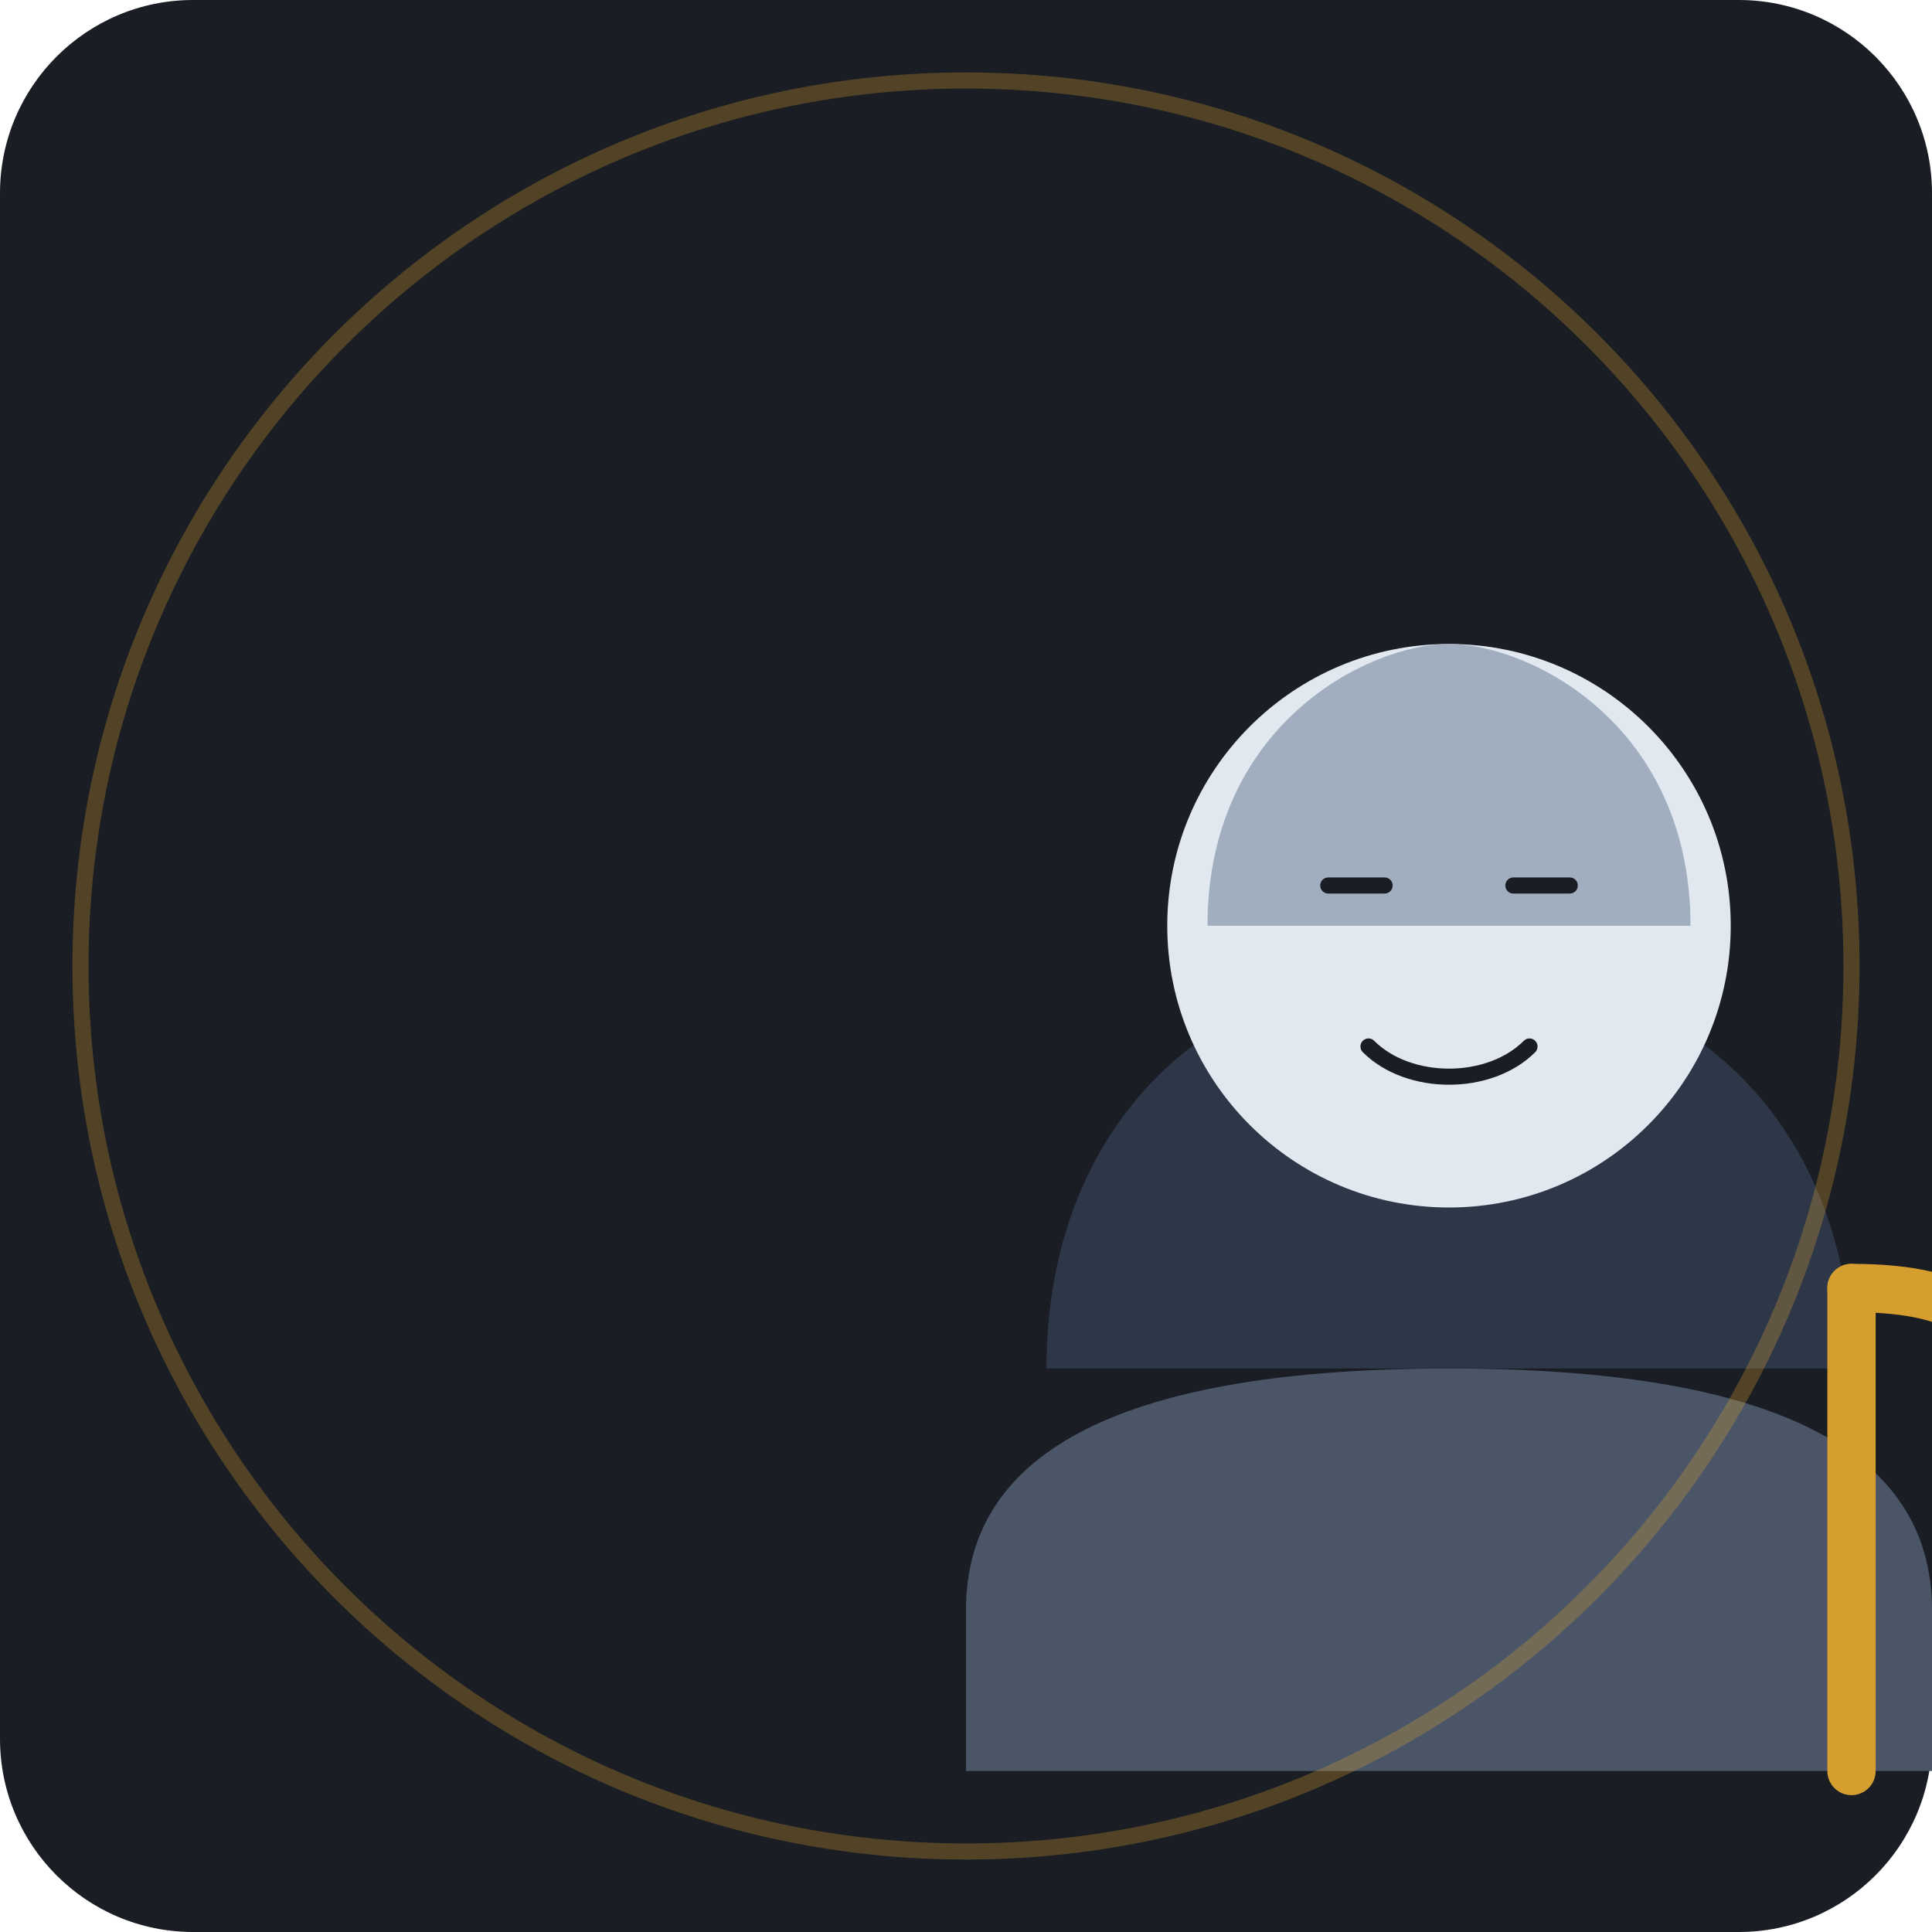
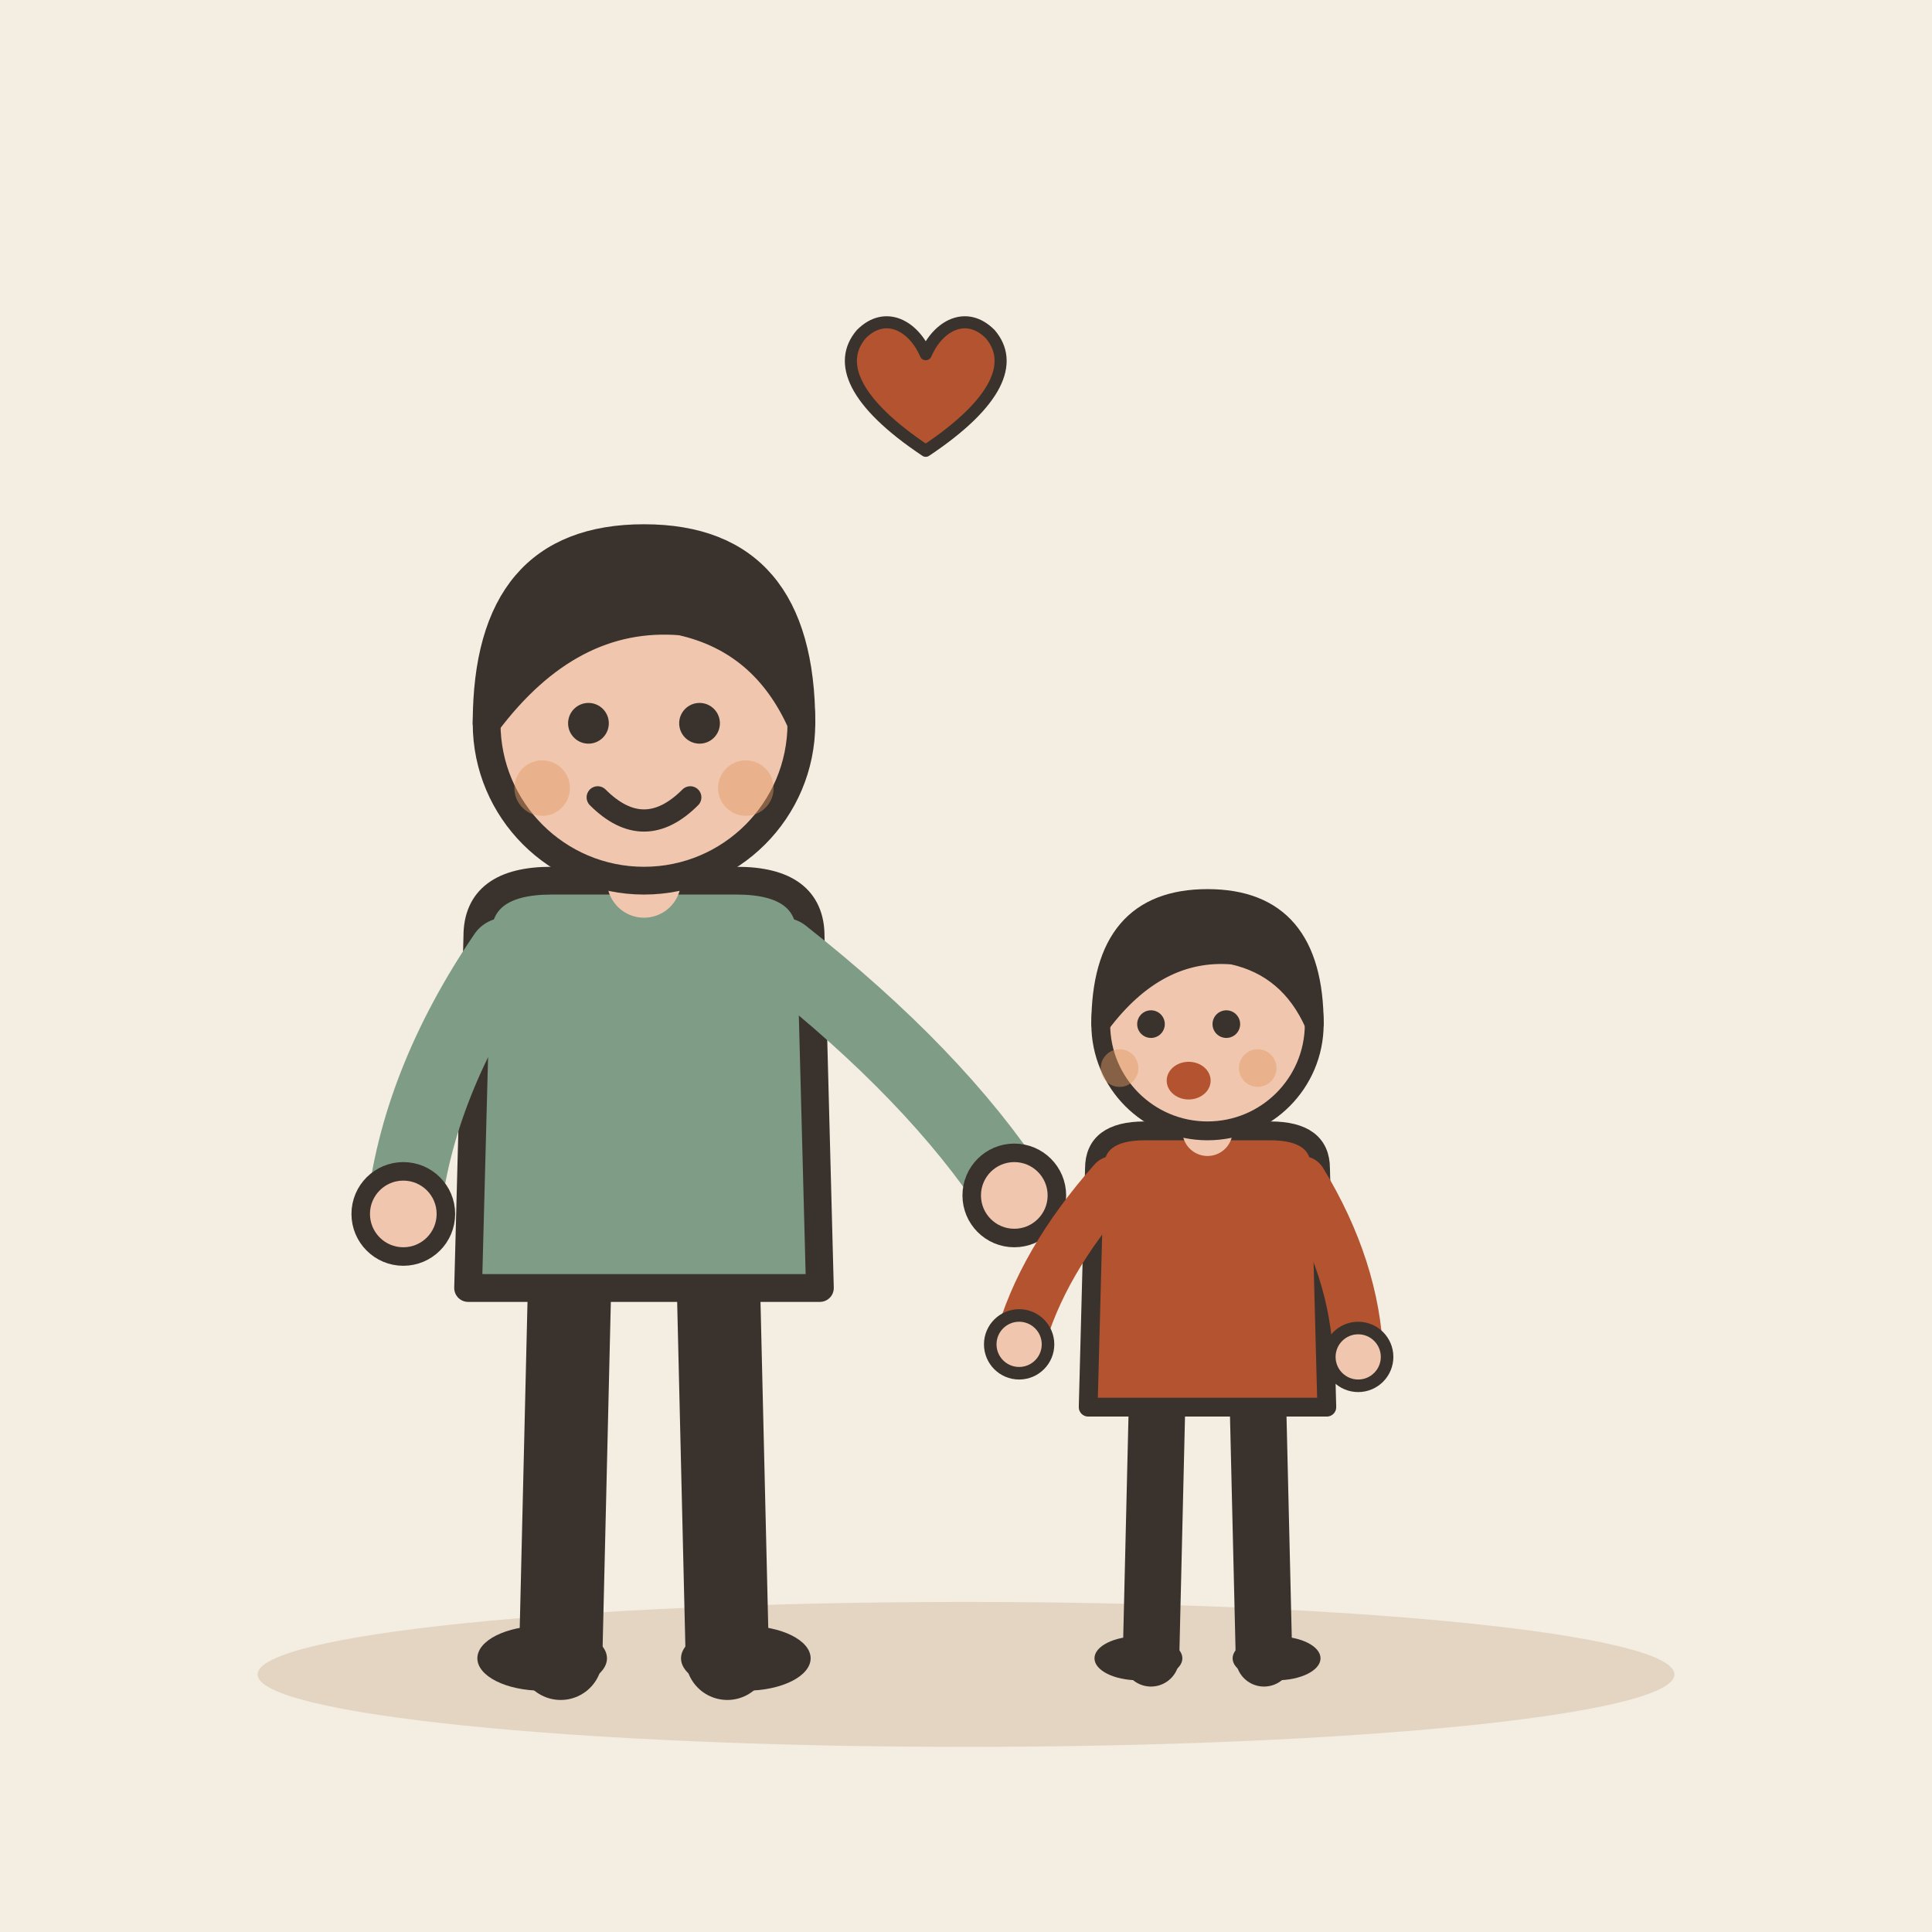
- <svg xmlns="http://www.w3.org/2000/svg" viewBox="0 0 240 240">
-   <rect width="240" height="240" rx="24" fill="#1A1D24" />
-   <g transform="translate(60, 60)">
-     <path d="M60 140 C 60 120, 80 110, 120 110 C 160 110, 180 120, 180 140 L 180 160 L 60 160 Z" fill="#4A5568" />
-     <path d="M70 110 C 70 80, 90 60, 120 60 C 150 60, 170 80, 170 110 Z" fill="#2D3748" />
-     <circle cx="120" cy="55" r="35" fill="#E2E8F0" />
-     <path d="M90 55 C 90 30, 110 20, 120 20 C 130 20, 150 30, 150 55 Z" fill="#A0AEC0" />
-     <path d="M105 50 L 112 50 M 128 50 L 135 50" stroke="#1A1D24" stroke-width="2" stroke-linecap="round" />
-     <path d="M110 70 C 115 75, 125 75, 130 70" stroke="#1A1D24" stroke-width="2" stroke-linecap="round" fill="none" />
-     <path d="M170 100 L 170 160" stroke="#D69E2E" stroke-width="6" stroke-linecap="round" />
-     <path d="M170 100 C 185 100, 190 105, 190 115" stroke="#D69E2E" stroke-width="6" stroke-linecap="round" fill="none" />
+ <svg xmlns="http://www.w3.org/2000/svg" viewBox="0 0 240 240" data-style="editorial">
+   <rect width="240" height="240" fill="#F4EDE2" />
+   <ellipse cx="120" cy="208" rx="88" ry="9" fill="#E3D5C1" />
+   <g transform="translate(80 206) scale(1.15 1.15)">
+     <path d="M-8 -42L-9 0" stroke="#3A332D" stroke-width="9" stroke-linecap="round" fill="none" />
+     <path d="M8 -42L9 0" stroke="#3A332D" stroke-width="9" stroke-linecap="round" fill="none" />
+     <ellipse cx="-11" cy="0" rx="7" ry="3.5" fill="#3A332D" />
+     <ellipse cx="11" cy="0" rx="7" ry="3.5" fill="#3A332D" />
+     <path d="M-18 -78Q-18 -84 -10 -84L10 -84Q18 -84 18 -78L19 -40L-19 -40Z" fill="#7E9C86" stroke="#3A332D" stroke-width="3" stroke-linecap="round" stroke-linejoin="round" />
+     <path d="M-15 -76Q-24.5 -62 -26 -48" fill="none" stroke="#7E9C86" stroke-width="8" stroke-linecap="round" stroke-linejoin="round" />
+     <circle cx="-26" cy="-48" r="4.6" fill="#F0C7AE" stroke="#3A332D" stroke-linecap="round" stroke-linejoin="round" stroke-width="2" />
+     <path d="M15 -76Q31.5 -63 40 -50" fill="none" stroke="#7E9C86" stroke-width="8" stroke-linecap="round" stroke-linejoin="round" />
+     <circle cx="40" cy="-50" r="4.6" fill="#F0C7AE" stroke="#3A332D" stroke-linecap="round" stroke-linejoin="round" stroke-width="2" />
+     <path d="M0 -84L0 -88" stroke="#F0C7AE" stroke-width="8" stroke-linecap="round" fill="none" />
+     <circle cx="0" cy="-101" r="17" fill="#F0C7AE" stroke="#3A332D" stroke-width="3" stroke-linecap="round" stroke-linejoin="round" />
+     <path d="M-17 -101Q-17 -121 0 -121Q17 -121 17 -101Q13 -110 4 -112Q-8 -113 -17 -101Z" fill="#3A332D" stroke="#3A332D" stroke-width="3" stroke-linecap="round" stroke-linejoin="round" />
+     <circle cx="-6" cy="-101" r="2.2" fill="#3A332D" />
+     <circle cx="6" cy="-101" r="2.2" fill="#3A332D" />
+     <path d="M-5 -93Q0 -88 5 -93" fill="none" stroke="#3A332D" stroke-width="2.4" stroke-linecap="round" stroke-linejoin="round" />
+     <circle cx="-11" cy="-94" r="3" fill="#E39A62" opacity="0.45" />
+     <circle cx="11" cy="-94" r="3" fill="#E39A62" opacity="0.45" />
  </g>
-   <circle cx="120" cy="120" r="110" stroke="#D69E2E" stroke-width="2" fill="none" opacity="0.3" />
+   <g transform="translate(150 206) scale(0.78 0.78)">
+     <path d="M-8 -42L-9 0" stroke="#3A332D" stroke-width="9" stroke-linecap="round" fill="none" />
+     <path d="M8 -42L9 0" stroke="#3A332D" stroke-width="9" stroke-linecap="round" fill="none" />
+     <ellipse cx="-11" cy="0" rx="7" ry="3.5" fill="#3A332D" />
+     <ellipse cx="11" cy="0" rx="7" ry="3.5" fill="#3A332D" />
+     <path d="M-18 -78Q-18 -84 -10 -84L10 -84Q18 -84 18 -78L19 -40L-19 -40Z" fill="#B4532F" stroke="#3A332D" stroke-width="3" stroke-linecap="round" stroke-linejoin="round" />
+     <path d="M-15 -76Q-26.5 -63 -30 -50" fill="none" stroke="#B4532F" stroke-width="8" stroke-linecap="round" stroke-linejoin="round" />
+     <circle cx="-30" cy="-50" r="4.6" fill="#F0C7AE" stroke="#3A332D" stroke-linecap="round" stroke-linejoin="round" stroke-width="2" />
+     <path d="M15 -76Q23.5 -62 24 -48" fill="none" stroke="#B4532F" stroke-width="8" stroke-linecap="round" stroke-linejoin="round" />
+     <circle cx="24" cy="-48" r="4.6" fill="#F0C7AE" stroke="#3A332D" stroke-linecap="round" stroke-linejoin="round" stroke-width="2" />
+     <path d="M0 -84L0 -88" stroke="#F0C7AE" stroke-width="8" stroke-linecap="round" fill="none" />
+     <circle cx="0" cy="-101" r="17" fill="#F0C7AE" stroke="#3A332D" stroke-width="3" stroke-linecap="round" stroke-linejoin="round" />
+     <path d="M-17 -101Q-17 -121 0 -121Q17 -121 17 -101Q13 -110 4 -112Q-8 -113 -17 -101Z" fill="#3A332D" stroke="#3A332D" stroke-width="3" stroke-linecap="round" stroke-linejoin="round" />
+     <circle cx="-9" cy="-101" r="2.2" fill="#3A332D" />
+     <circle cx="3" cy="-101" r="2.2" fill="#3A332D" />
+     <ellipse cx="-3" cy="-92" rx="3.5" ry="3" fill="#B4532F" />
+     <circle cx="-14" cy="-94" r="3" fill="#E39A62" opacity="0.45" />
+     <circle cx="8" cy="-94" r="3" fill="#E39A62" opacity="0.45" />
+   </g>
+   <g transform="translate(115 50) scale(0.5 0.5)">
+     <path d="M0 12C-18 0 -22 -10 -16 -17C-10 -23 -3 -19 0 -12C3 -19 10 -23 16 -17C22 -10 18 0 0 12Z" fill="#B4532F" stroke="#3A332D" stroke-width="3" stroke-linecap="round" stroke-linejoin="round" />
+   </g>
</svg>
